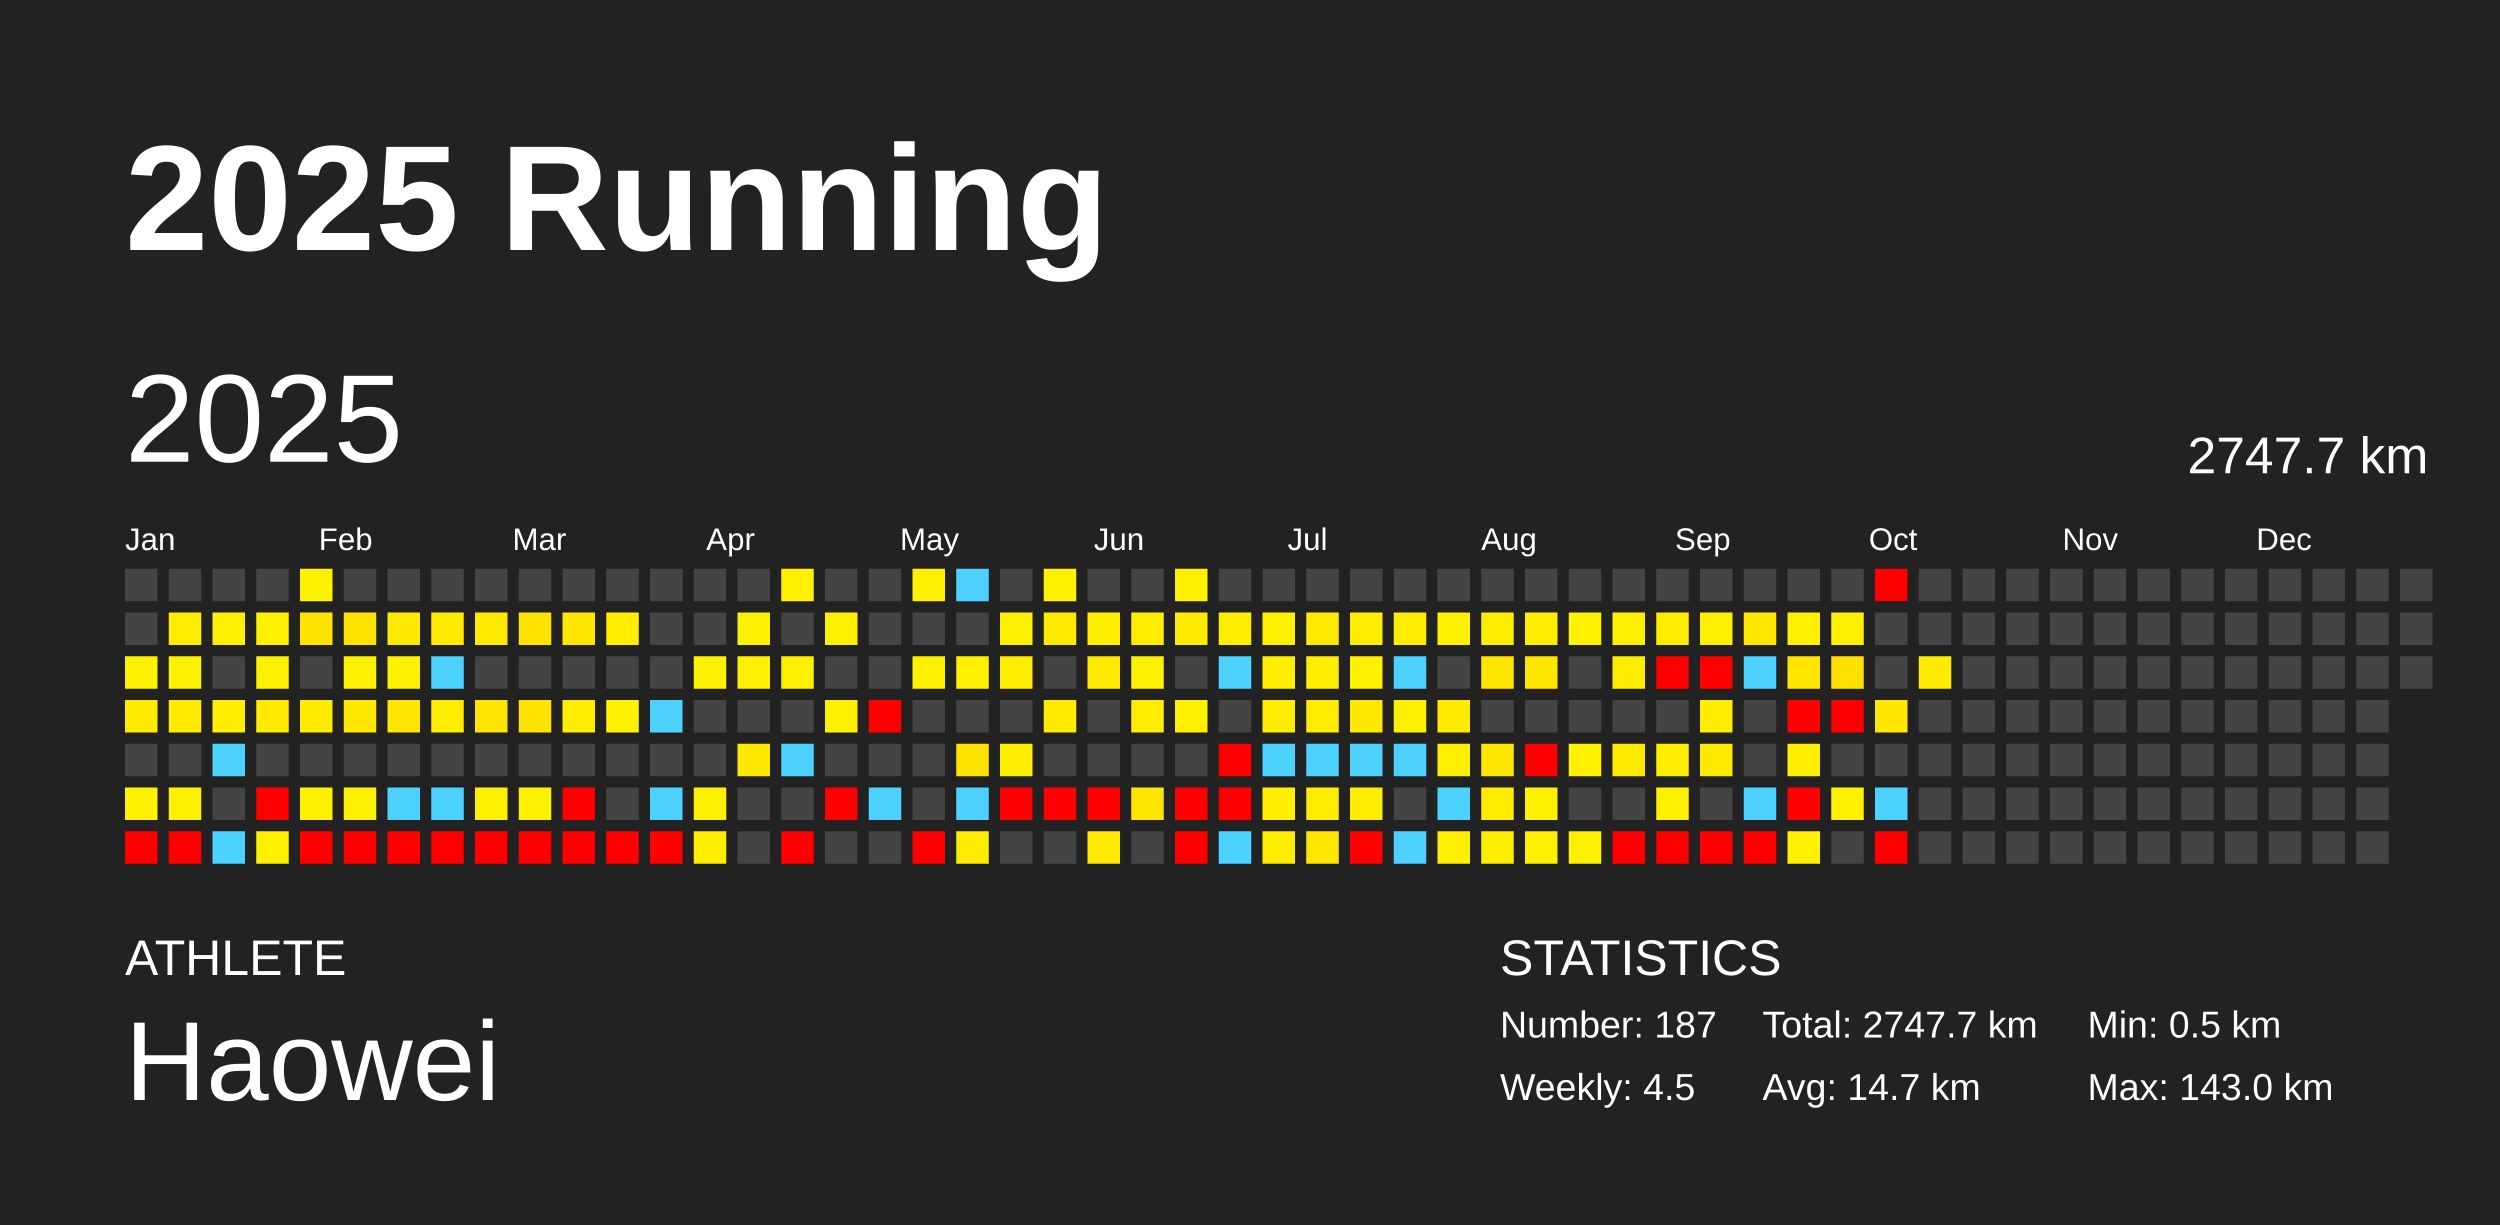
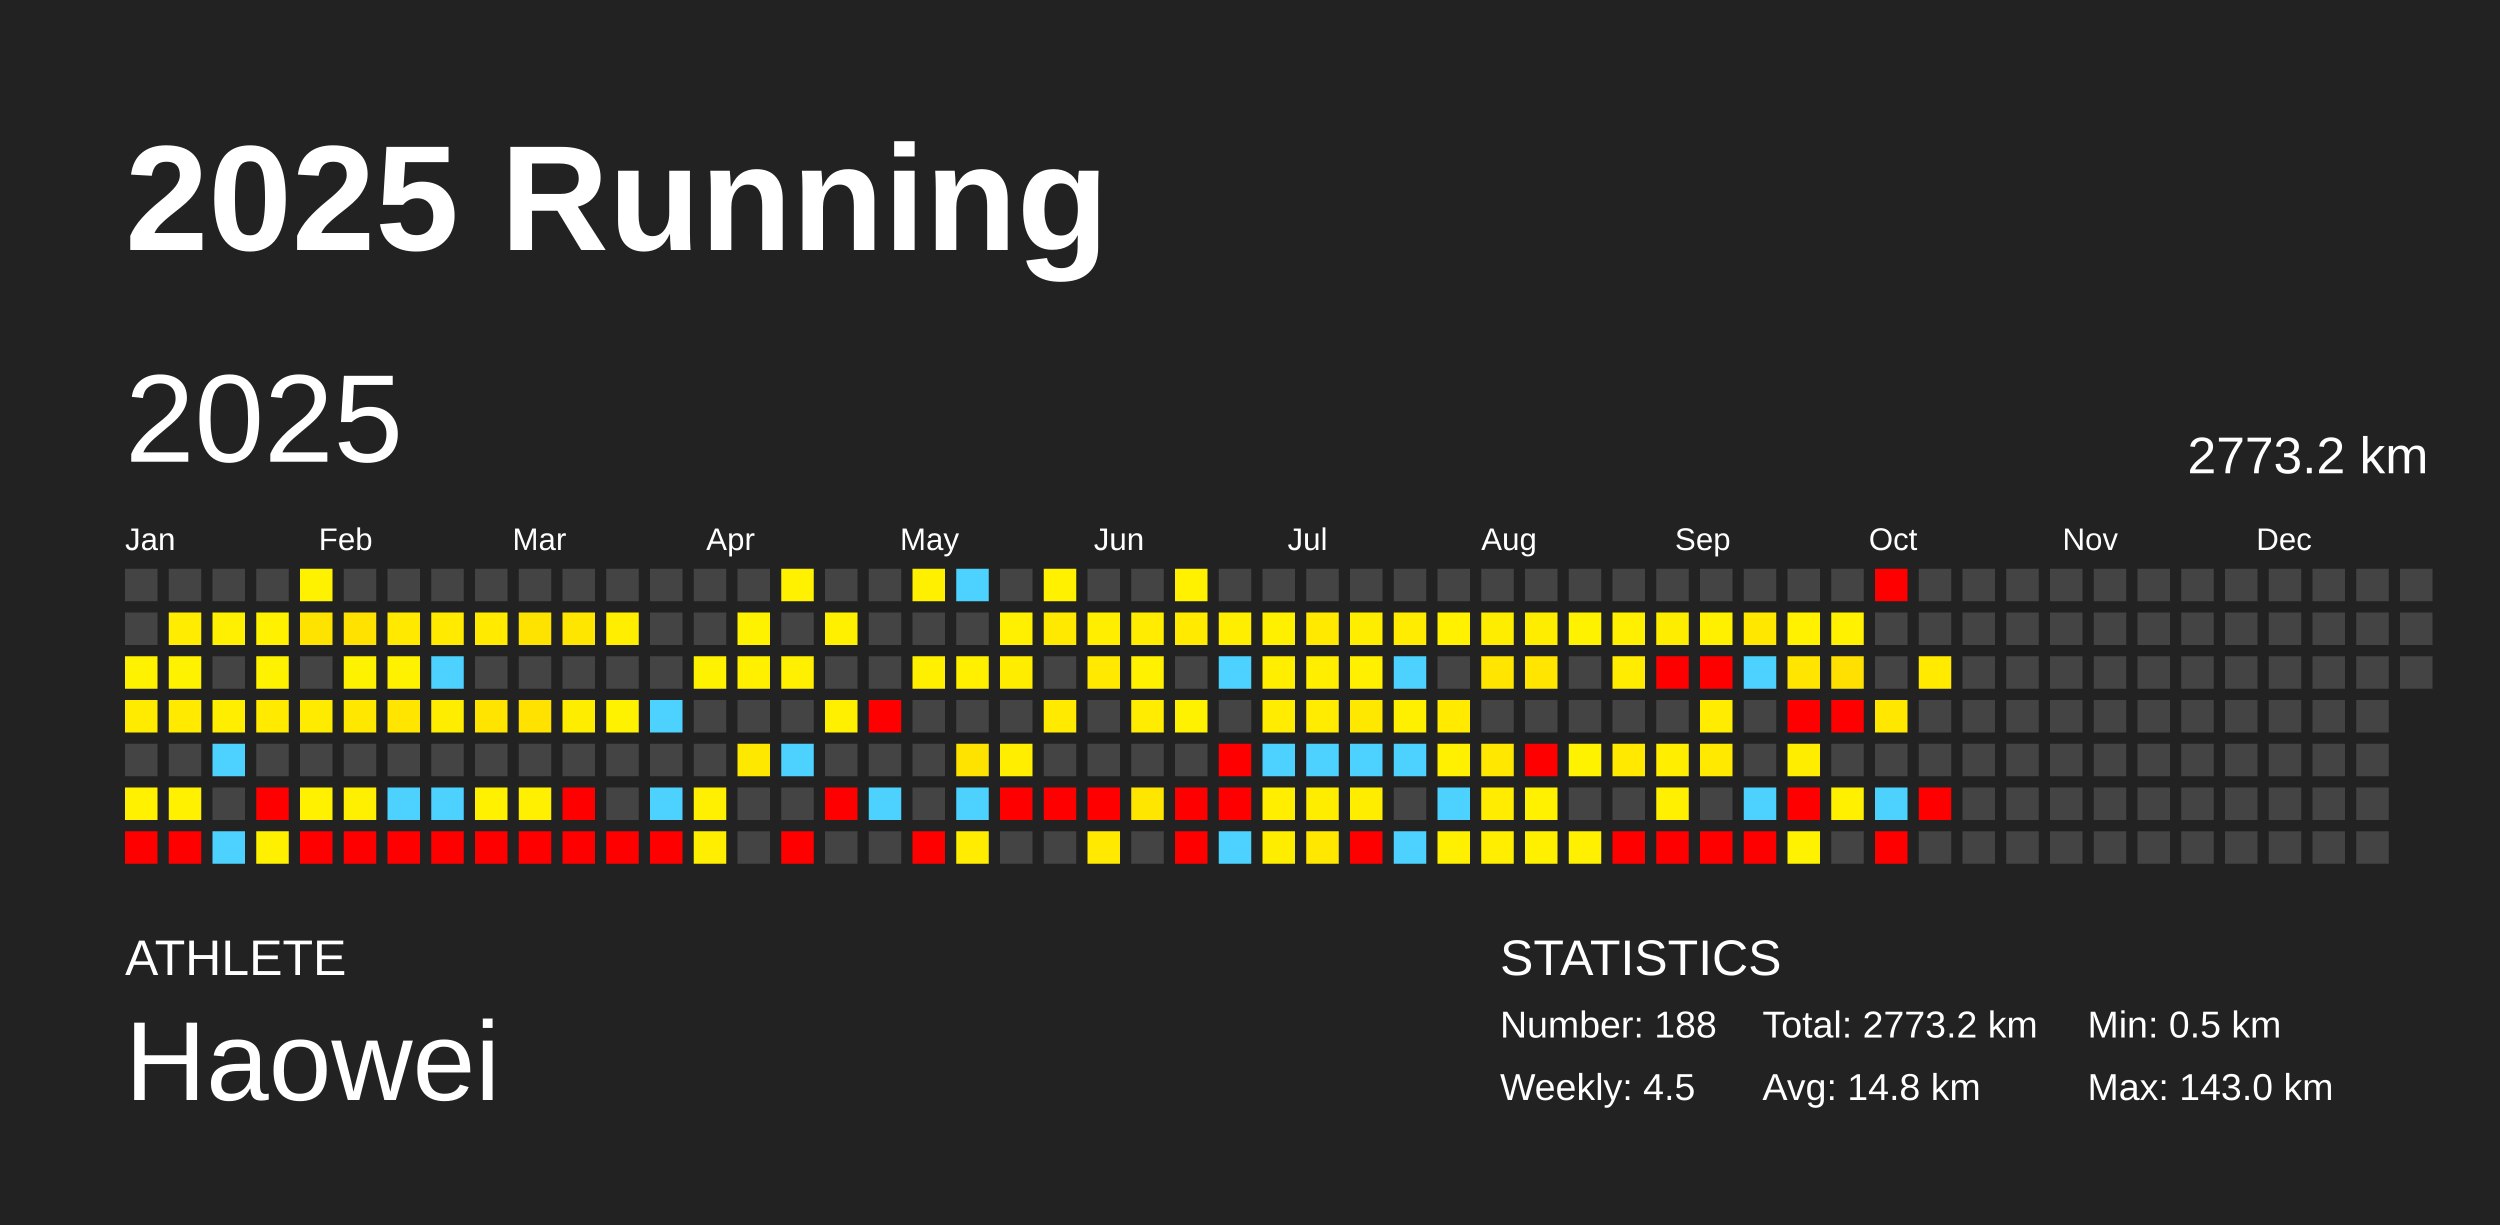
<svg xmlns="http://www.w3.org/2000/svg" baseProfile="full" height="98mm" version="1.1" viewBox="0,0,200,98" width="200mm">
  <defs />
  <rect fill="#222222" height="98" width="200" x="0" y="0" />
  <text fill="#FFFFFF" style="font-size:12px; font-family:Arial; font-weight:bold;" x="10" y="20">2025 Running</text>
  <text fill="#FFFFFF" style="font-size:4px; font-family:Arial" x="10" y="78">ATHLETE</text>
  <text fill="#FFFFFF" style="font-size:9px; font-family:Arial" x="10" y="88">Haowei</text>
  <text fill="#FFFFFF" style="font-size:4px; font-family:Arial" x="120" y="78">STATISTICS</text>
-   <text fill="#FFFFFF" style="font-size:3px; font-family:Arial" x="120" y="83">Number: 187</text>
+   <text fill="#FFFFFF" style="font-size:3px; font-family:Arial" x="120" y="83">Number: 188</text>
  <text fill="#FFFFFF" style="font-size:3px; font-family:Arial" x="120" y="88">Weekly: 4.5</text>
-   <text fill="#FFFFFF" style="font-size:3px; font-family:Arial" x="141" y="83">Total: 2747.7 km</text>
-   <text fill="#FFFFFF" style="font-size:3px; font-family:Arial" x="141" y="88">Avg: 14.7 km</text>
+   <text fill="#FFFFFF" style="font-size:3px; font-family:Arial" x="141" y="83">Total: 2773.2 km</text>
+   <text fill="#FFFFFF" style="font-size:3px; font-family:Arial" x="141" y="88">Avg: 14.8 km</text>
  <text fill="#FFFFFF" style="font-size:3px; font-family:Arial" x="167" y="83">Min: 0.5 km</text>
  <text fill="#FFFFFF" style="font-size:3px; font-family:Arial" x="167" y="88">Max: 143.0 km</text>
  <text dominant-baseline="hanging" fill="#FFFFFF" style="font-size:10.0px; font-family:Arial;" x="10" y="30">2025</text>
-   <text dominant-baseline="hanging" fill="#FFFFFF" style="font-size:4.125px; font-family:Arial;" x="175" y="35">2747.7 km</text>
+   <text dominant-baseline="hanging" fill="#FFFFFF" style="font-size:4.125px; font-family:Arial;" x="175" y="35">2773.2 km</text>
  <text fill="#FFFFFF" style="font-size:2.5px; font-family:Arial" x="10.0" y="44">Jan</text>
  <text fill="#FFFFFF" style="font-size:2.5px; font-family:Arial" x="25.5" y="44">Feb</text>
  <text fill="#FFFFFF" style="font-size:2.5px; font-family:Arial" x="41.0" y="44">Mar</text>
  <text fill="#FFFFFF" style="font-size:2.5px; font-family:Arial" x="56.5" y="44">Apr</text>
  <text fill="#FFFFFF" style="font-size:2.5px; font-family:Arial" x="72.0" y="44">May</text>
  <text fill="#FFFFFF" style="font-size:2.5px; font-family:Arial" x="87.5" y="44">Jun</text>
  <text fill="#FFFFFF" style="font-size:2.5px; font-family:Arial" x="103.0" y="44">Jul</text>
  <text fill="#FFFFFF" style="font-size:2.5px; font-family:Arial" x="118.5" y="44">Aug</text>
  <text fill="#FFFFFF" style="font-size:2.5px; font-family:Arial" x="134.0" y="44">Sep</text>
  <text fill="#FFFFFF" style="font-size:2.5px; font-family:Arial" x="149.5" y="44">Oct</text>
  <text fill="#FFFFFF" style="font-size:2.5px; font-family:Arial" x="165.0" y="44">Nov</text>
  <text fill="#FFFFFF" style="font-size:2.5px; font-family:Arial" x="180.5" y="44">Dec</text>
  <rect fill="#444444" height="2.6" width="2.6" x="10.0" y="45.5" />
  <rect fill="#444444" height="2.6" width="2.6" x="10.0" y="49.0" />
  <rect fill="#fff200" height="2.6" width="2.6" x="10.0" y="52.5" />
  <rect fill="#ffeb00" height="2.6" width="2.6" x="10.0" y="56.0" />
  <rect fill="#444444" height="2.6" width="2.6" x="10.0" y="59.5" />
  <rect fill="#fff100" height="2.6" width="2.6" x="10.0" y="63.0" />
  <rect fill="red" height="2.6" width="2.6" x="10.0" y="66.5" />
  <rect fill="#444444" height="2.6" width="2.6" x="13.5" y="45.5" />
  <rect fill="#ffec00" height="2.6" width="2.6" x="13.5" y="49.0" />
  <rect fill="#fff200" height="2.6" width="2.6" x="13.5" y="52.5" />
  <rect fill="#ffea00" height="2.6" width="2.6" x="13.5" y="56.0" />
  <rect fill="#444444" height="2.6" width="2.6" x="13.5" y="59.5" />
  <rect fill="#fff100" height="2.6" width="2.6" x="13.5" y="63.0" />
  <rect fill="red" height="2.6" width="2.6" x="13.5" y="66.5" />
  <rect fill="#444444" height="2.6" width="2.6" x="17.0" y="45.5" />
  <rect fill="#ffef00" height="2.6" width="2.6" x="17.0" y="49.0" />
  <rect fill="#444444" height="2.6" width="2.6" x="17.0" y="52.5" />
  <rect fill="#ffee00" height="2.6" width="2.6" x="17.0" y="56.0" />
  <rect fill="#4dd2ff" height="2.6" width="2.6" x="17.0" y="59.5" />
  <rect fill="#444444" height="2.6" width="2.6" x="17.0" y="63.0" />
  <rect fill="#4dd2ff" height="2.6" width="2.6" x="17.0" y="66.5" />
  <rect fill="#444444" height="2.6" width="2.6" x="20.5" y="45.5" />
  <rect fill="#fff100" height="2.6" width="2.6" x="20.5" y="49.0" />
  <rect fill="#fff200" height="2.6" width="2.6" x="20.5" y="52.5" />
  <rect fill="#ffea00" height="2.6" width="2.6" x="20.5" y="56.0" />
  <rect fill="#444444" height="2.6" width="2.6" x="20.5" y="59.5" />
  <rect fill="red" height="2.6" width="2.6" x="20.5" y="63.0" />
  <rect fill="#fff000" height="2.6" width="2.6" x="20.5" y="66.5" />
  <rect fill="#fff200" height="2.6" width="2.6" x="24.0" y="45.5" />
  <rect fill="#ffe300" height="2.6" width="2.6" x="24.0" y="49.0" />
  <rect fill="#444444" height="2.6" width="2.6" x="24.0" y="52.5" />
  <rect fill="#ffeb00" height="2.6" width="2.6" x="24.0" y="56.0" />
  <rect fill="#444444" height="2.6" width="2.6" x="24.0" y="59.5" />
  <rect fill="#fff100" height="2.6" width="2.6" x="24.0" y="63.0" />
  <rect fill="red" height="2.6" width="2.6" x="24.0" y="66.5" />
  <rect fill="#444444" height="2.6" width="2.6" x="27.5" y="45.5" />
  <rect fill="#ffe200" height="2.6" width="2.6" x="27.5" y="49.0" />
  <rect fill="#fff200" height="2.6" width="2.6" x="27.5" y="52.5" />
  <rect fill="#ffe700" height="2.6" width="2.6" x="27.5" y="56.0" />
  <rect fill="#444444" height="2.6" width="2.6" x="27.5" y="59.5" />
  <rect fill="#ffef00" height="2.6" width="2.6" x="27.5" y="63.0" />
  <rect fill="red" height="2.6" width="2.6" x="27.5" y="66.5" />
  <rect fill="#444444" height="2.6" width="2.6" x="31.0" y="45.5" />
  <rect fill="#ffe900" height="2.6" width="2.6" x="31.0" y="49.0" />
  <rect fill="#fff200" height="2.6" width="2.6" x="31.0" y="52.5" />
  <rect fill="#ffe500" height="2.6" width="2.6" x="31.0" y="56.0" />
  <rect fill="#444444" height="2.6" width="2.6" x="31.0" y="59.5" />
  <rect fill="#4dd2ff" height="2.6" width="2.6" x="31.0" y="63.0" />
  <rect fill="red" height="2.6" width="2.6" x="31.0" y="66.5" />
  <rect fill="#444444" height="2.6" width="2.6" x="34.5" y="45.5" />
  <rect fill="#ffea00" height="2.6" width="2.6" x="34.5" y="49.0" />
  <rect fill="#4dd2ff" height="2.6" width="2.6" x="34.5" y="52.5" />
  <rect fill="#ffed00" height="2.6" width="2.6" x="34.5" y="56.0" />
  <rect fill="#444444" height="2.6" width="2.6" x="34.5" y="59.5" />
  <rect fill="#4dd2ff" height="2.6" width="2.6" x="34.5" y="63.0" />
  <rect fill="red" height="2.6" width="2.6" x="34.5" y="66.5" />
  <rect fill="#444444" height="2.6" width="2.6" x="38.0" y="45.5" />
  <rect fill="#ffea00" height="2.6" width="2.6" x="38.0" y="49.0" />
  <rect fill="#444444" height="2.6" width="2.6" x="38.0" y="52.5" />
  <rect fill="#ffe400" height="2.6" width="2.6" x="38.0" y="56.0" />
  <rect fill="#444444" height="2.6" width="2.6" x="38.0" y="59.5" />
  <rect fill="#fff100" height="2.6" width="2.6" x="38.0" y="63.0" />
  <rect fill="red" height="2.6" width="2.6" x="38.0" y="66.5" />
  <rect fill="#444444" height="2.6" width="2.6" x="41.5" y="45.5" />
  <rect fill="#ffe300" height="2.6" width="2.6" x="41.5" y="49.0" />
  <rect fill="#444444" height="2.6" width="2.6" x="41.5" y="52.5" />
  <rect fill="#ffe200" height="2.6" width="2.6" x="41.5" y="56.0" />
  <rect fill="#444444" height="2.6" width="2.6" x="41.5" y="59.5" />
  <rect fill="#ffef00" height="2.6" width="2.6" x="41.5" y="63.0" />
  <rect fill="red" height="2.6" width="2.6" x="41.5" y="66.5" />
  <rect fill="#444444" height="2.6" width="2.6" x="45.0" y="45.5" />
  <rect fill="#ffe600" height="2.6" width="2.6" x="45.0" y="49.0" />
  <rect fill="#444444" height="2.6" width="2.6" x="45.0" y="52.5" />
  <rect fill="#ffed00" height="2.6" width="2.6" x="45.0" y="56.0" />
  <rect fill="#444444" height="2.6" width="2.6" x="45.0" y="59.5" />
  <rect fill="red" height="2.6" width="2.6" x="45.0" y="63.0" />
  <rect fill="red" height="2.6" width="2.6" x="45.0" y="66.5" />
  <rect fill="#444444" height="2.6" width="2.6" x="48.5" y="45.5" />
  <rect fill="#ffee00" height="2.6" width="2.6" x="48.5" y="49.0" />
  <rect fill="#444444" height="2.6" width="2.6" x="48.5" y="52.5" />
  <rect fill="#fff200" height="2.6" width="2.6" x="48.5" y="56.0" />
  <rect fill="#444444" height="2.6" width="2.6" x="48.5" y="59.5" />
  <rect fill="#444444" height="2.6" width="2.6" x="48.5" y="63.0" />
  <rect fill="red" height="2.6" width="2.6" x="48.5" y="66.5" />
  <rect fill="#444444" height="2.6" width="2.6" x="52.0" y="45.5" />
  <rect fill="#444444" height="2.6" width="2.6" x="52.0" y="49.0" />
  <rect fill="#444444" height="2.6" width="2.6" x="52.0" y="52.5" />
  <rect fill="#4dd2ff" height="2.6" width="2.6" x="52.0" y="56.0" />
  <rect fill="#444444" height="2.6" width="2.6" x="52.0" y="59.5" />
  <rect fill="#4dd2ff" height="2.6" width="2.6" x="52.0" y="63.0" />
  <rect fill="red" height="2.6" width="2.6" x="52.0" y="66.5" />
  <rect fill="#444444" height="2.6" width="2.6" x="55.5" y="45.5" />
  <rect fill="#444444" height="2.6" width="2.6" x="55.5" y="49.0" />
  <rect fill="#fff200" height="2.6" width="2.6" x="55.5" y="52.5" />
  <rect fill="#444444" height="2.6" width="2.6" x="55.5" y="56.0" />
  <rect fill="#444444" height="2.6" width="2.6" x="55.5" y="59.5" />
  <rect fill="#ffef00" height="2.6" width="2.6" x="55.5" y="63.0" />
  <rect fill="#ffee00" height="2.6" width="2.6" x="55.5" y="66.5" />
  <rect fill="#444444" height="2.6" width="2.6" x="59.0" y="45.5" />
  <rect fill="#fff200" height="2.6" width="2.6" x="59.0" y="49.0" />
  <rect fill="#fff000" height="2.6" width="2.6" x="59.0" y="52.5" />
  <rect fill="#444444" height="2.6" width="2.6" x="59.0" y="56.0" />
  <rect fill="#ffe800" height="2.6" width="2.6" x="59.0" y="59.5" />
  <rect fill="#444444" height="2.6" width="2.6" x="59.0" y="63.0" />
  <rect fill="#444444" height="2.6" width="2.6" x="59.0" y="66.5" />
  <rect fill="#fff100" height="2.6" width="2.6" x="62.5" y="45.5" />
  <rect fill="#444444" height="2.6" width="2.6" x="62.5" y="49.0" />
  <rect fill="#ffef00" height="2.6" width="2.6" x="62.5" y="52.5" />
  <rect fill="#444444" height="2.6" width="2.6" x="62.5" y="56.0" />
  <rect fill="#4dd2ff" height="2.6" width="2.6" x="62.5" y="59.5" />
  <rect fill="#444444" height="2.6" width="2.6" x="62.5" y="63.0" />
  <rect fill="red" height="2.6" width="2.6" x="62.5" y="66.5" />
  <rect fill="#444444" height="2.6" width="2.6" x="66.0" y="45.5" />
  <rect fill="#fff000" height="2.6" width="2.6" x="66.0" y="49.0" />
  <rect fill="#444444" height="2.6" width="2.6" x="66.0" y="52.5" />
  <rect fill="#fff000" height="2.6" width="2.6" x="66.0" y="56.0" />
  <rect fill="#444444" height="2.6" width="2.6" x="66.0" y="59.5" />
  <rect fill="red" height="2.6" width="2.6" x="66.0" y="63.0" />
  <rect fill="#444444" height="2.6" width="2.6" x="66.0" y="66.5" />
  <rect fill="#444444" height="2.6" width="2.6" x="69.5" y="45.5" />
  <rect fill="#444444" height="2.6" width="2.6" x="69.5" y="49.0" />
  <rect fill="#444444" height="2.6" width="2.6" x="69.5" y="52.5" />
  <rect fill="red" height="2.6" width="2.6" x="69.5" y="56.0" />
  <rect fill="#444444" height="2.6" width="2.6" x="69.5" y="59.5" />
  <rect fill="#4dd2ff" height="2.6" width="2.6" x="69.5" y="63.0" />
  <rect fill="#444444" height="2.6" width="2.6" x="69.5" y="66.5" />
  <rect fill="#fff000" height="2.6" width="2.6" x="73.0" y="45.5" />
  <rect fill="#444444" height="2.6" width="2.6" x="73.0" y="49.0" />
  <rect fill="#fff000" height="2.6" width="2.6" x="73.0" y="52.5" />
  <rect fill="#444444" height="2.6" width="2.6" x="73.0" y="56.0" />
  <rect fill="#444444" height="2.6" width="2.6" x="73.0" y="59.5" />
  <rect fill="#444444" height="2.6" width="2.6" x="73.0" y="63.0" />
  <rect fill="red" height="2.6" width="2.6" x="73.0" y="66.5" />
  <rect fill="#4dd2ff" height="2.6" width="2.6" x="76.5" y="45.5" />
  <rect fill="#444444" height="2.6" width="2.6" x="76.5" y="49.0" />
  <rect fill="#fff000" height="2.6" width="2.6" x="76.5" y="52.5" />
  <rect fill="#444444" height="2.6" width="2.6" x="76.5" y="56.0" />
  <rect fill="#ffe300" height="2.6" width="2.6" x="76.5" y="59.5" />
  <rect fill="#4dd2ff" height="2.6" width="2.6" x="76.5" y="63.0" />
  <rect fill="#ffec00" height="2.6" width="2.6" x="76.5" y="66.5" />
  <rect fill="#444444" height="2.6" width="2.6" x="80.0" y="45.5" />
  <rect fill="#ffef00" height="2.6" width="2.6" x="80.0" y="49.0" />
  <rect fill="#ffed00" height="2.6" width="2.6" x="80.0" y="52.5" />
  <rect fill="#444444" height="2.6" width="2.6" x="80.0" y="56.0" />
  <rect fill="#ffee00" height="2.6" width="2.6" x="80.0" y="59.5" />
  <rect fill="red" height="2.6" width="2.6" x="80.0" y="63.0" />
  <rect fill="#444444" height="2.6" width="2.6" x="80.0" y="66.5" />
  <rect fill="#fff100" height="2.6" width="2.6" x="83.5" y="45.5" />
  <rect fill="#ffe900" height="2.6" width="2.6" x="83.5" y="49.0" />
  <rect fill="#444444" height="2.6" width="2.6" x="83.5" y="52.5" />
  <rect fill="#ffea00" height="2.6" width="2.6" x="83.5" y="56.0" />
  <rect fill="#444444" height="2.6" width="2.6" x="83.5" y="59.5" />
  <rect fill="red" height="2.6" width="2.6" x="83.5" y="63.0" />
  <rect fill="#444444" height="2.6" width="2.6" x="83.5" y="66.5" />
  <rect fill="#444444" height="2.6" width="2.6" x="87.0" y="45.5" />
  <rect fill="#ffee00" height="2.6" width="2.6" x="87.0" y="49.0" />
  <rect fill="#ffe900" height="2.6" width="2.6" x="87.0" y="52.5" />
  <rect fill="#444444" height="2.6" width="2.6" x="87.0" y="56.0" />
  <rect fill="#444444" height="2.6" width="2.6" x="87.0" y="59.5" />
  <rect fill="red" height="2.6" width="2.6" x="87.0" y="63.0" />
  <rect fill="#ffe900" height="2.6" width="2.6" x="87.0" y="66.5" />
  <rect fill="#444444" height="2.6" width="2.6" x="90.5" y="45.5" />
  <rect fill="#ffec00" height="2.6" width="2.6" x="90.5" y="49.0" />
  <rect fill="#fff100" height="2.6" width="2.6" x="90.5" y="52.5" />
  <rect fill="#ffec00" height="2.6" width="2.6" x="90.5" y="56.0" />
  <rect fill="#444444" height="2.6" width="2.6" x="90.5" y="59.5" />
  <rect fill="#ffe600" height="2.6" width="2.6" x="90.5" y="63.0" />
  <rect fill="#444444" height="2.6" width="2.6" x="90.5" y="66.5" />
  <rect fill="#fff100" height="2.6" width="2.6" x="94.0" y="45.5" />
  <rect fill="#ffea00" height="2.6" width="2.6" x="94.0" y="49.0" />
  <rect fill="#444444" height="2.6" width="2.6" x="94.0" y="52.5" />
  <rect fill="#fff200" height="2.6" width="2.6" x="94.0" y="56.0" />
  <rect fill="#444444" height="2.6" width="2.6" x="94.0" y="59.5" />
  <rect fill="red" height="2.6" width="2.6" x="94.0" y="63.0" />
  <rect fill="red" height="2.6" width="2.6" x="94.0" y="66.5" />
  <rect fill="#444444" height="2.6" width="2.6" x="97.5" y="45.5" />
  <rect fill="#ffee00" height="2.6" width="2.6" x="97.5" y="49.0" />
  <rect fill="#4dd2ff" height="2.6" width="2.6" x="97.5" y="52.5" />
  <rect fill="#444444" height="2.6" width="2.6" x="97.5" y="56.0" />
  <rect fill="red" height="2.6" width="2.6" x="97.5" y="59.5" />
  <rect fill="red" height="2.6" width="2.6" x="97.5" y="63.0" />
  <rect fill="#4dd2ff" height="2.6" width="2.6" x="97.5" y="66.5" />
  <rect fill="#444444" height="2.6" width="2.6" x="101.0" y="45.5" />
  <rect fill="#fff000" height="2.6" width="2.6" x="101.0" y="49.0" />
  <rect fill="#ffee00" height="2.6" width="2.6" x="101.0" y="52.5" />
  <rect fill="#ffec00" height="2.6" width="2.6" x="101.0" y="56.0" />
  <rect fill="#4dd2ff" height="2.6" width="2.6" x="101.0" y="59.5" />
  <rect fill="#ffee00" height="2.6" width="2.6" x="101.0" y="63.0" />
  <rect fill="#ffed00" height="2.6" width="2.6" x="101.0" y="66.5" />
  <rect fill="#444444" height="2.6" width="2.6" x="104.5" y="45.5" />
  <rect fill="#ffe900" height="2.6" width="2.6" x="104.5" y="49.0" />
  <rect fill="#ffee00" height="2.6" width="2.6" x="104.5" y="52.5" />
  <rect fill="#ffec00" height="2.6" width="2.6" x="104.5" y="56.0" />
  <rect fill="#4dd2ff" height="2.6" width="2.6" x="104.5" y="59.5" />
  <rect fill="#ffed00" height="2.6" width="2.6" x="104.5" y="63.0" />
  <rect fill="#ffe700" height="2.6" width="2.6" x="104.5" y="66.5" />
  <rect fill="#444444" height="2.6" width="2.6" x="108.0" y="45.5" />
  <rect fill="#ffed00" height="2.6" width="2.6" x="108.0" y="49.0" />
  <rect fill="#fff000" height="2.6" width="2.6" x="108.0" y="52.5" />
  <rect fill="#ffe800" height="2.6" width="2.6" x="108.0" y="56.0" />
  <rect fill="#4dd2ff" height="2.6" width="2.6" x="108.0" y="59.5" />
  <rect fill="#ffed00" height="2.6" width="2.6" x="108.0" y="63.0" />
  <rect fill="red" height="2.6" width="2.6" x="108.0" y="66.5" />
  <rect fill="#444444" height="2.6" width="2.6" x="111.5" y="45.5" />
  <rect fill="#ffec00" height="2.6" width="2.6" x="111.5" y="49.0" />
  <rect fill="#4dd2ff" height="2.6" width="2.6" x="111.5" y="52.5" />
  <rect fill="#fff000" height="2.6" width="2.6" x="111.5" y="56.0" />
  <rect fill="#4dd2ff" height="2.6" width="2.6" x="111.5" y="59.5" />
  <rect fill="#444444" height="2.6" width="2.6" x="111.5" y="63.0" />
  <rect fill="#4dd2ff" height="2.6" width="2.6" x="111.5" y="66.5" />
  <rect fill="#444444" height="2.6" width="2.6" x="115.0" y="45.5" />
  <rect fill="#fff100" height="2.6" width="2.6" x="115.0" y="49.0" />
  <rect fill="#444444" height="2.6" width="2.6" x="115.0" y="52.5" />
  <rect fill="#ffea00" height="2.6" width="2.6" x="115.0" y="56.0" />
  <rect fill="#ffef00" height="2.6" width="2.6" x="115.0" y="59.5" />
  <rect fill="#4dd2ff" height="2.6" width="2.6" x="115.0" y="63.0" />
  <rect fill="#ffef00" height="2.6" width="2.6" x="115.0" y="66.5" />
  <rect fill="#444444" height="2.6" width="2.6" x="118.5" y="45.5" />
  <rect fill="#ffed00" height="2.6" width="2.6" x="118.5" y="49.0" />
  <rect fill="#ffe500" height="2.6" width="2.6" x="118.5" y="52.5" />
  <rect fill="#444444" height="2.6" width="2.6" x="118.5" y="56.0" />
  <rect fill="#ffe700" height="2.6" width="2.6" x="118.5" y="59.5" />
  <rect fill="#ffec00" height="2.6" width="2.6" x="118.5" y="63.0" />
  <rect fill="#ffee00" height="2.6" width="2.6" x="118.5" y="66.5" />
  <rect fill="#444444" height="2.6" width="2.6" x="122.0" y="45.5" />
  <rect fill="#ffed00" height="2.6" width="2.6" x="122.0" y="49.0" />
  <rect fill="#ffe500" height="2.6" width="2.6" x="122.0" y="52.5" />
  <rect fill="#444444" height="2.6" width="2.6" x="122.0" y="56.0" />
  <rect fill="red" height="2.6" width="2.6" x="122.0" y="59.5" />
  <rect fill="#fff100" height="2.6" width="2.6" x="122.0" y="63.0" />
  <rect fill="#fff000" height="2.6" width="2.6" x="122.0" y="66.5" />
  <rect fill="#444444" height="2.6" width="2.6" x="125.5" y="45.5" />
  <rect fill="#fff200" height="2.6" width="2.6" x="125.5" y="49.0" />
  <rect fill="#444444" height="2.6" width="2.6" x="125.5" y="52.5" />
  <rect fill="#444444" height="2.6" width="2.6" x="125.5" y="56.0" />
  <rect fill="#fff200" height="2.6" width="2.6" x="125.5" y="59.5" />
  <rect fill="#444444" height="2.6" width="2.6" x="125.5" y="63.0" />
  <rect fill="#ffef00" height="2.6" width="2.6" x="125.5" y="66.5" />
  <rect fill="#444444" height="2.6" width="2.6" x="129.0" y="45.5" />
  <rect fill="#ffef00" height="2.6" width="2.6" x="129.0" y="49.0" />
  <rect fill="#ffec00" height="2.6" width="2.6" x="129.0" y="52.5" />
  <rect fill="#444444" height="2.6" width="2.6" x="129.0" y="56.0" />
  <rect fill="#ffe900" height="2.6" width="2.6" x="129.0" y="59.5" />
  <rect fill="#444444" height="2.6" width="2.6" x="129.0" y="63.0" />
  <rect fill="red" height="2.6" width="2.6" x="129.0" y="66.5" />
  <rect fill="#444444" height="2.6" width="2.6" x="132.5" y="45.5" />
  <rect fill="#ffed00" height="2.6" width="2.6" x="132.5" y="49.0" />
  <rect fill="red" height="2.6" width="2.6" x="132.5" y="52.5" />
  <rect fill="#444444" height="2.6" width="2.6" x="132.5" y="56.0" />
  <rect fill="#ffee00" height="2.6" width="2.6" x="132.5" y="59.5" />
  <rect fill="#ffef00" height="2.6" width="2.6" x="132.5" y="63.0" />
  <rect fill="red" height="2.6" width="2.6" x="132.5" y="66.5" />
  <rect fill="#444444" height="2.6" width="2.6" x="136.0" y="45.5" />
  <rect fill="#fff000" height="2.6" width="2.6" x="136.0" y="49.0" />
  <rect fill="red" height="2.6" width="2.6" x="136.0" y="52.5" />
  <rect fill="#ffec00" height="2.6" width="2.6" x="136.0" y="56.0" />
  <rect fill="#ffe900" height="2.6" width="2.6" x="136.0" y="59.5" />
  <rect fill="#444444" height="2.6" width="2.6" x="136.0" y="63.0" />
  <rect fill="red" height="2.6" width="2.6" x="136.0" y="66.5" />
  <rect fill="#444444" height="2.6" width="2.6" x="139.5" y="45.5" />
  <rect fill="#ffe700" height="2.6" width="2.6" x="139.5" y="49.0" />
  <rect fill="#4dd2ff" height="2.6" width="2.6" x="139.5" y="52.5" />
  <rect fill="#444444" height="2.6" width="2.6" x="139.5" y="56.0" />
  <rect fill="#444444" height="2.6" width="2.6" x="139.5" y="59.5" />
  <rect fill="#4dd2ff" height="2.6" width="2.6" x="139.5" y="63.0" />
  <rect fill="red" height="2.6" width="2.6" x="139.5" y="66.5" />
  <rect fill="#444444" height="2.6" width="2.6" x="143.0" y="45.5" />
  <rect fill="#fff100" height="2.6" width="2.6" x="143.0" y="49.0" />
  <rect fill="#ffe500" height="2.6" width="2.6" x="143.0" y="52.5" />
  <rect fill="red" height="2.6" width="2.6" x="143.0" y="56.0" />
  <rect fill="#ffed00" height="2.6" width="2.6" x="143.0" y="59.5" />
  <rect fill="red" height="2.6" width="2.6" x="143.0" y="63.0" />
  <rect fill="#fff200" height="2.6" width="2.6" x="143.0" y="66.5" />
  <rect fill="#444444" height="2.6" width="2.6" x="146.5" y="45.5" />
  <rect fill="#fff100" height="2.6" width="2.6" x="146.5" y="49.0" />
  <rect fill="#ffe000" height="2.6" width="2.6" x="146.5" y="52.5" />
  <rect fill="red" height="2.6" width="2.6" x="146.5" y="56.0" />
  <rect fill="#444444" height="2.6" width="2.6" x="146.5" y="59.5" />
  <rect fill="#fff000" height="2.6" width="2.6" x="146.5" y="63.0" />
  <rect fill="#444444" height="2.6" width="2.6" x="146.5" y="66.5" />
  <rect fill="red" height="2.6" width="2.6" x="150.0" y="45.5" />
  <rect fill="#444444" height="2.6" width="2.6" x="150.0" y="49.0" />
  <rect fill="#444444" height="2.6" width="2.6" x="150.0" y="52.5" />
  <rect fill="#ffe700" height="2.6" width="2.6" x="150.0" y="56.0" />
  <rect fill="#444444" height="2.6" width="2.6" x="150.0" y="59.5" />
  <rect fill="#4dd2ff" height="2.6" width="2.6" x="150.0" y="63.0" />
  <rect fill="red" height="2.6" width="2.6" x="150.0" y="66.5" />
  <rect fill="#444444" height="2.6" width="2.6" x="153.5" y="45.5" />
  <rect fill="#444444" height="2.6" width="2.6" x="153.5" y="49.0" />
  <rect fill="#ffea00" height="2.6" width="2.6" x="153.5" y="52.5" />
  <rect fill="#444444" height="2.6" width="2.6" x="153.5" y="56.0" />
  <rect fill="#444444" height="2.6" width="2.6" x="153.5" y="59.5" />
-   <rect fill="#444444" height="2.6" width="2.6" x="153.5" y="63.0" />
+   <rect fill="red" height="2.6" width="2.6" x="153.5" y="63.0" />
  <rect fill="#444444" height="2.6" width="2.6" x="153.5" y="66.5" />
  <rect fill="#444444" height="2.6" width="2.6" x="157.0" y="45.5" />
  <rect fill="#444444" height="2.6" width="2.6" x="157.0" y="49.0" />
  <rect fill="#444444" height="2.6" width="2.6" x="157.0" y="52.5" />
  <rect fill="#444444" height="2.6" width="2.6" x="157.0" y="56.0" />
  <rect fill="#444444" height="2.6" width="2.6" x="157.0" y="59.5" />
  <rect fill="#444444" height="2.6" width="2.6" x="157.0" y="63.0" />
  <rect fill="#444444" height="2.6" width="2.6" x="157.0" y="66.5" />
  <rect fill="#444444" height="2.6" width="2.6" x="160.5" y="45.5" />
  <rect fill="#444444" height="2.6" width="2.6" x="160.5" y="49.0" />
  <rect fill="#444444" height="2.6" width="2.6" x="160.5" y="52.5" />
  <rect fill="#444444" height="2.6" width="2.6" x="160.5" y="56.0" />
  <rect fill="#444444" height="2.6" width="2.6" x="160.5" y="59.5" />
  <rect fill="#444444" height="2.6" width="2.6" x="160.5" y="63.0" />
  <rect fill="#444444" height="2.6" width="2.6" x="160.5" y="66.5" />
  <rect fill="#444444" height="2.6" width="2.6" x="164.0" y="45.5" />
  <rect fill="#444444" height="2.6" width="2.6" x="164.0" y="49.0" />
  <rect fill="#444444" height="2.6" width="2.6" x="164.0" y="52.5" />
  <rect fill="#444444" height="2.6" width="2.6" x="164.0" y="56.0" />
  <rect fill="#444444" height="2.6" width="2.6" x="164.0" y="59.5" />
  <rect fill="#444444" height="2.6" width="2.6" x="164.0" y="63.0" />
  <rect fill="#444444" height="2.6" width="2.6" x="164.0" y="66.5" />
  <rect fill="#444444" height="2.6" width="2.6" x="167.5" y="45.5" />
  <rect fill="#444444" height="2.6" width="2.6" x="167.5" y="49.0" />
  <rect fill="#444444" height="2.6" width="2.6" x="167.5" y="52.5" />
  <rect fill="#444444" height="2.6" width="2.6" x="167.5" y="56.0" />
  <rect fill="#444444" height="2.6" width="2.6" x="167.5" y="59.5" />
  <rect fill="#444444" height="2.6" width="2.6" x="167.5" y="63.0" />
  <rect fill="#444444" height="2.6" width="2.6" x="167.5" y="66.5" />
  <rect fill="#444444" height="2.6" width="2.6" x="171.0" y="45.5" />
  <rect fill="#444444" height="2.6" width="2.6" x="171.0" y="49.0" />
  <rect fill="#444444" height="2.6" width="2.6" x="171.0" y="52.5" />
  <rect fill="#444444" height="2.6" width="2.6" x="171.0" y="56.0" />
  <rect fill="#444444" height="2.6" width="2.6" x="171.0" y="59.5" />
  <rect fill="#444444" height="2.6" width="2.6" x="171.0" y="63.0" />
  <rect fill="#444444" height="2.6" width="2.6" x="171.0" y="66.5" />
  <rect fill="#444444" height="2.6" width="2.6" x="174.5" y="45.5" />
  <rect fill="#444444" height="2.6" width="2.6" x="174.5" y="49.0" />
  <rect fill="#444444" height="2.6" width="2.6" x="174.5" y="52.5" />
  <rect fill="#444444" height="2.6" width="2.6" x="174.5" y="56.0" />
  <rect fill="#444444" height="2.6" width="2.6" x="174.5" y="59.5" />
  <rect fill="#444444" height="2.6" width="2.6" x="174.5" y="63.0" />
  <rect fill="#444444" height="2.6" width="2.6" x="174.5" y="66.5" />
  <rect fill="#444444" height="2.6" width="2.6" x="178.0" y="45.5" />
  <rect fill="#444444" height="2.6" width="2.6" x="178.0" y="49.0" />
  <rect fill="#444444" height="2.6" width="2.6" x="178.0" y="52.5" />
  <rect fill="#444444" height="2.6" width="2.6" x="178.0" y="56.0" />
  <rect fill="#444444" height="2.6" width="2.6" x="178.0" y="59.5" />
  <rect fill="#444444" height="2.6" width="2.6" x="178.0" y="63.0" />
  <rect fill="#444444" height="2.6" width="2.6" x="178.0" y="66.5" />
  <rect fill="#444444" height="2.6" width="2.6" x="181.5" y="45.5" />
  <rect fill="#444444" height="2.6" width="2.6" x="181.5" y="49.0" />
  <rect fill="#444444" height="2.6" width="2.6" x="181.5" y="52.5" />
  <rect fill="#444444" height="2.6" width="2.6" x="181.5" y="56.0" />
  <rect fill="#444444" height="2.6" width="2.6" x="181.5" y="59.5" />
  <rect fill="#444444" height="2.6" width="2.6" x="181.5" y="63.0" />
  <rect fill="#444444" height="2.6" width="2.6" x="181.5" y="66.5" />
  <rect fill="#444444" height="2.6" width="2.6" x="185.0" y="45.5" />
  <rect fill="#444444" height="2.6" width="2.6" x="185.0" y="49.0" />
  <rect fill="#444444" height="2.6" width="2.6" x="185.0" y="52.5" />
  <rect fill="#444444" height="2.6" width="2.6" x="185.0" y="56.0" />
  <rect fill="#444444" height="2.6" width="2.6" x="185.0" y="59.5" />
  <rect fill="#444444" height="2.6" width="2.6" x="185.0" y="63.0" />
  <rect fill="#444444" height="2.6" width="2.6" x="185.0" y="66.5" />
  <rect fill="#444444" height="2.6" width="2.6" x="188.5" y="45.5" />
  <rect fill="#444444" height="2.6" width="2.6" x="188.5" y="49.0" />
  <rect fill="#444444" height="2.6" width="2.6" x="188.5" y="52.5" />
  <rect fill="#444444" height="2.6" width="2.6" x="188.5" y="56.0" />
  <rect fill="#444444" height="2.6" width="2.6" x="188.5" y="59.5" />
  <rect fill="#444444" height="2.6" width="2.6" x="188.5" y="63.0" />
  <rect fill="#444444" height="2.6" width="2.6" x="188.5" y="66.5" />
  <rect fill="#444444" height="2.6" width="2.6" x="192.0" y="45.5" />
  <rect fill="#444444" height="2.6" width="2.6" x="192.0" y="49.0" />
  <rect fill="#444444" height="2.6" width="2.6" x="192.0" y="52.5" />
</svg>
